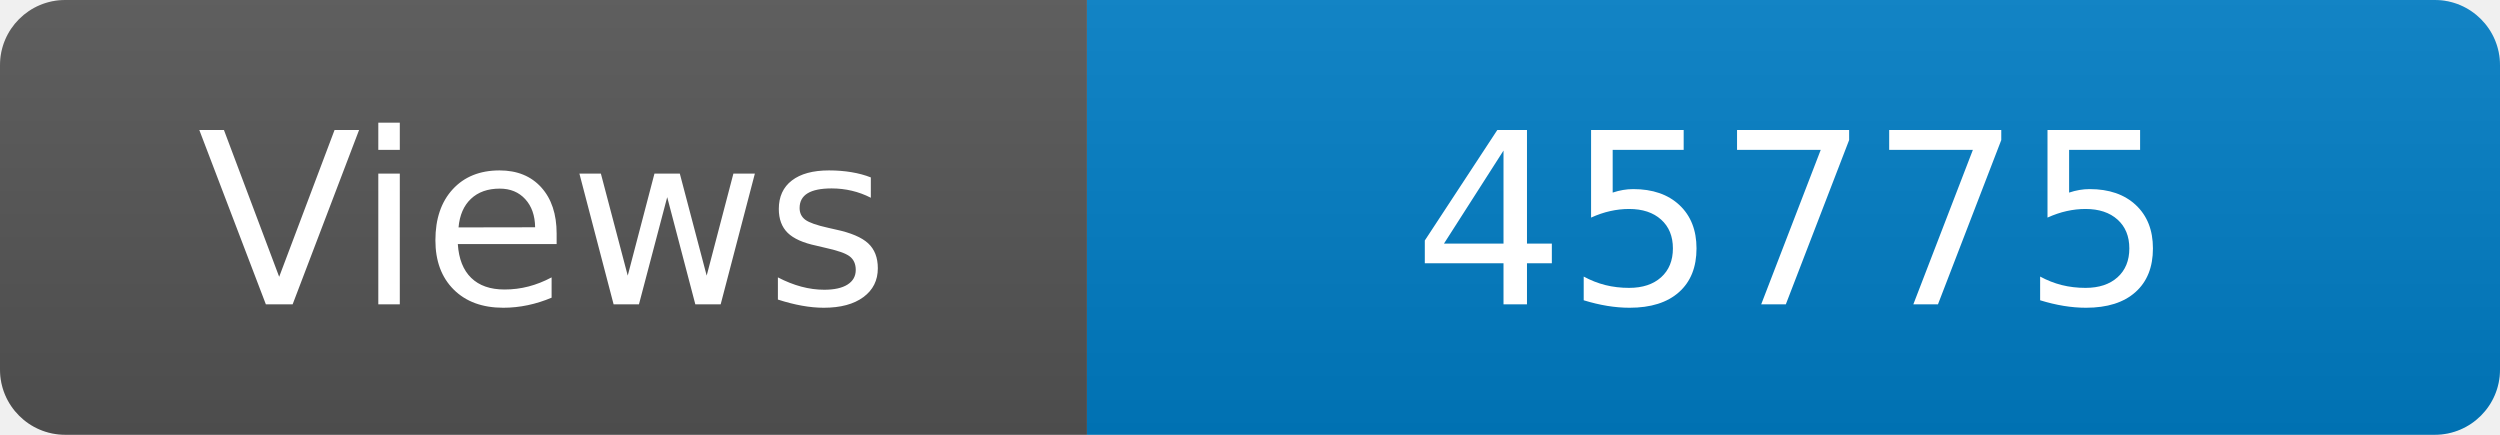
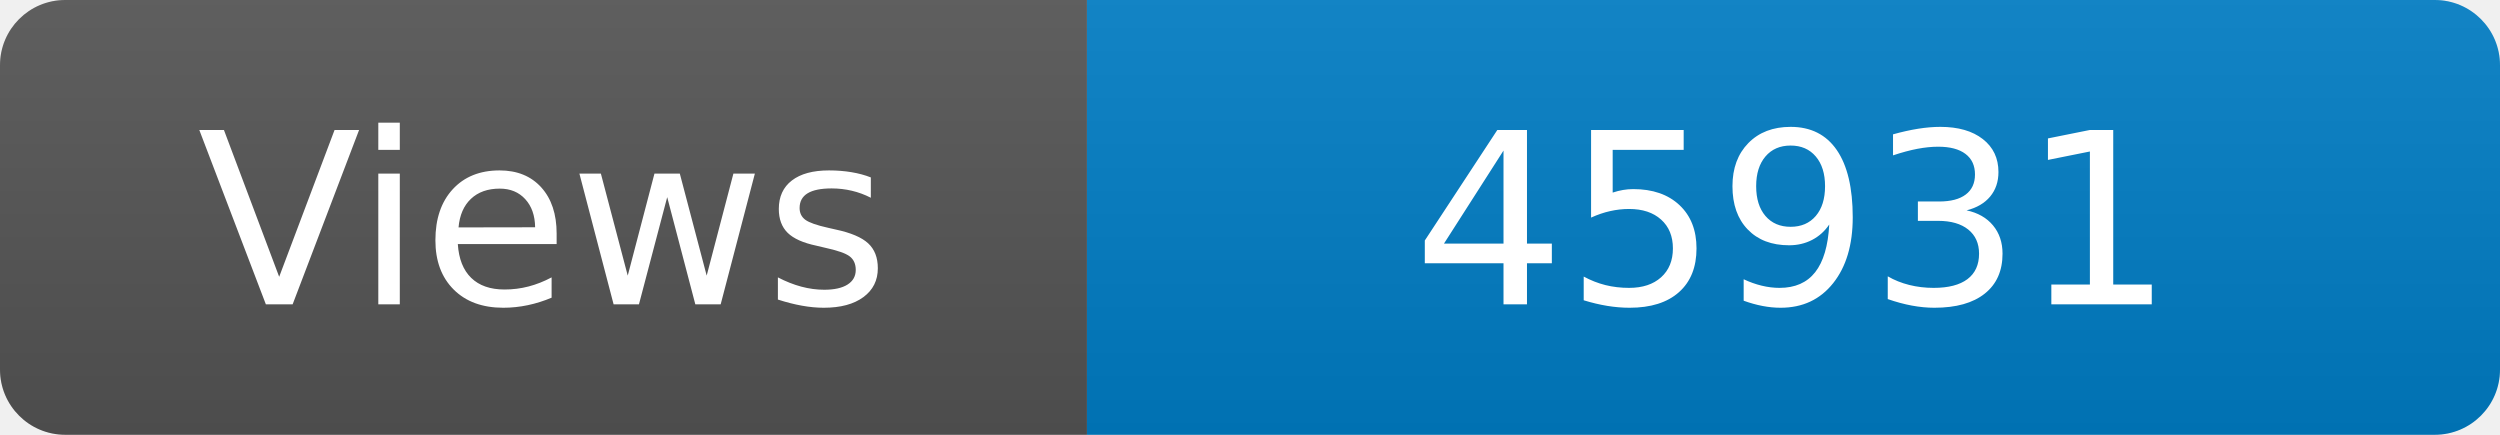
<svg xmlns="http://www.w3.org/2000/svg" width="115" height="20" role="img" aria-label="Maintained?: yes">
  <linearGradient id="s" x2="0" y2="100%">
    <stop offset="0" stop-color="#bbb" stop-opacity=".1" />
    <stop offset="1" stop-opacity=".1" />
  </linearGradient>
  <clipPath id="r">
    <rect width="115" height="20" rx="3" fill="#fff" />
  </clipPath>
  <g clip-path="url(#r)">
    <rect width="50" height="20" fill="#555" />
    <rect x="50" width="160" height="20" fill="#007ec6" />
    <rect width="115" height="20" fill="url(#s)" />
  </g>
  <g fill="#fff" text-anchor="middle" font-family="Verdana,Geneva,DejaVu Sans,sans-serif" font-size="110">
    <text x="250" y="140" transform="scale(.1)" fill="#fff">Views</text>
-     <text x="825" y="140" transform="scale(.1)" fill="#fff">45775</text>
+     <text x="825" y="140" transform="scale(.1)" fill="#fff">45931</text>
  </g>
</svg>
